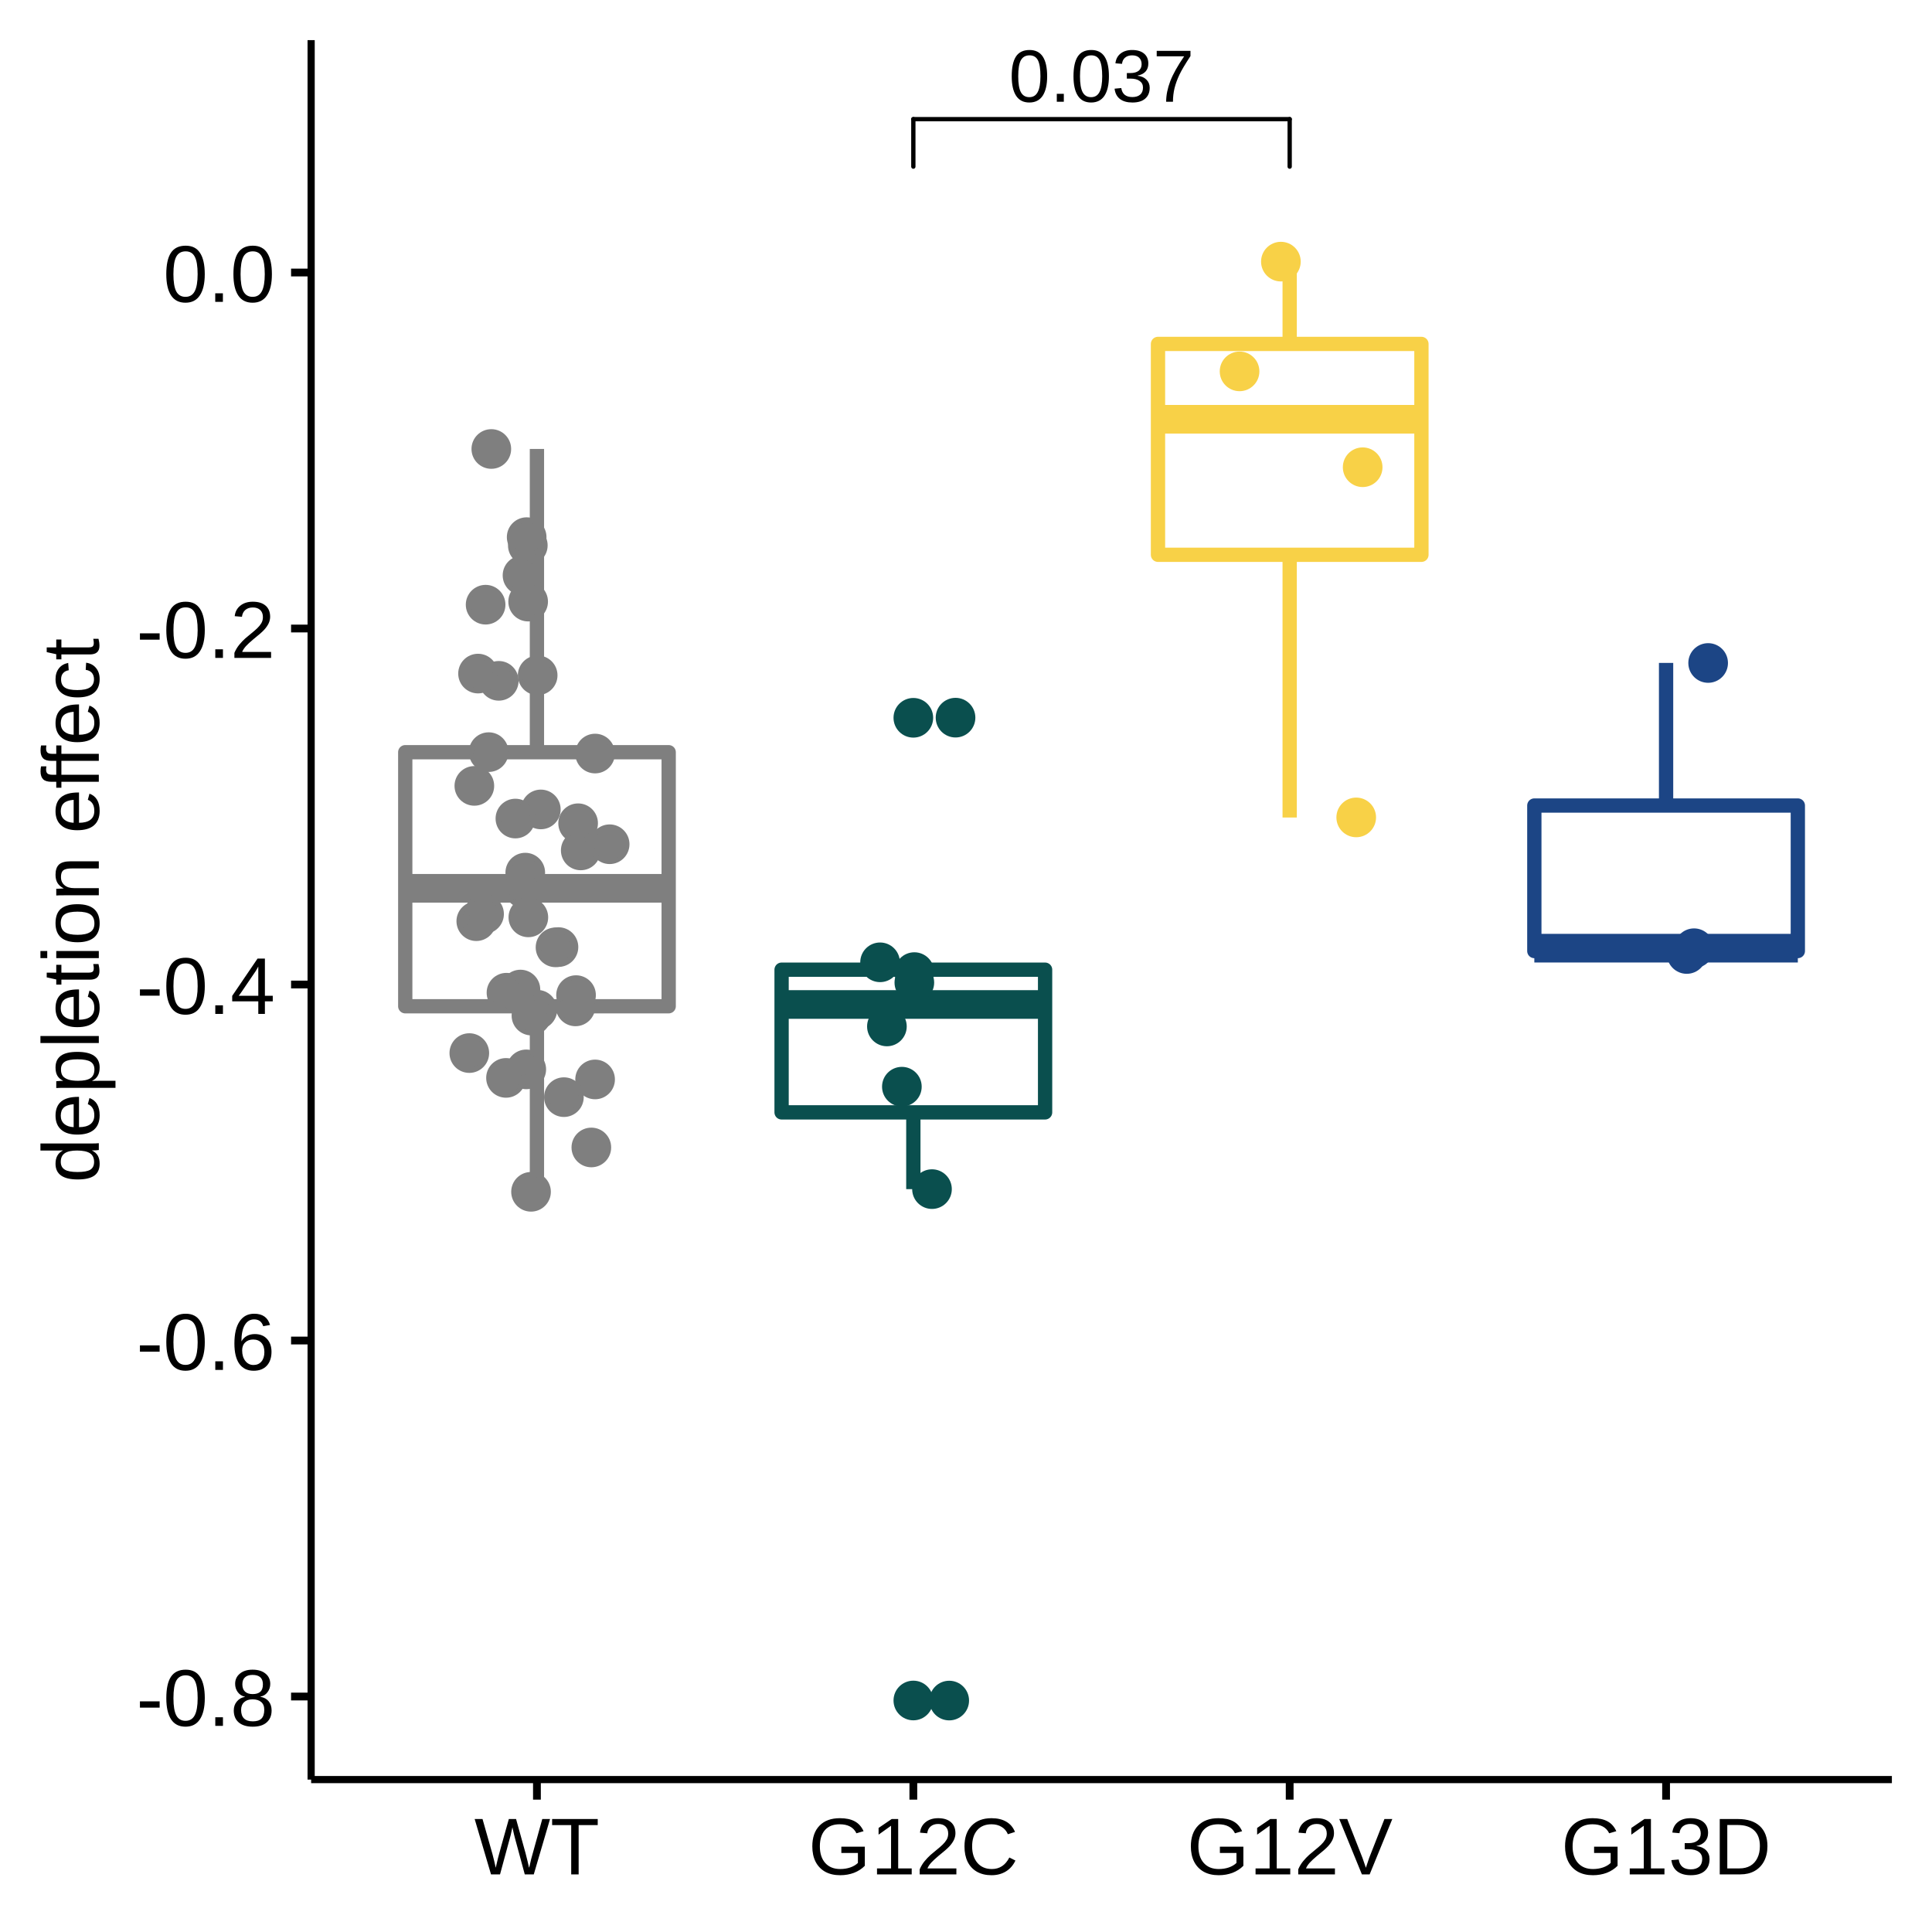
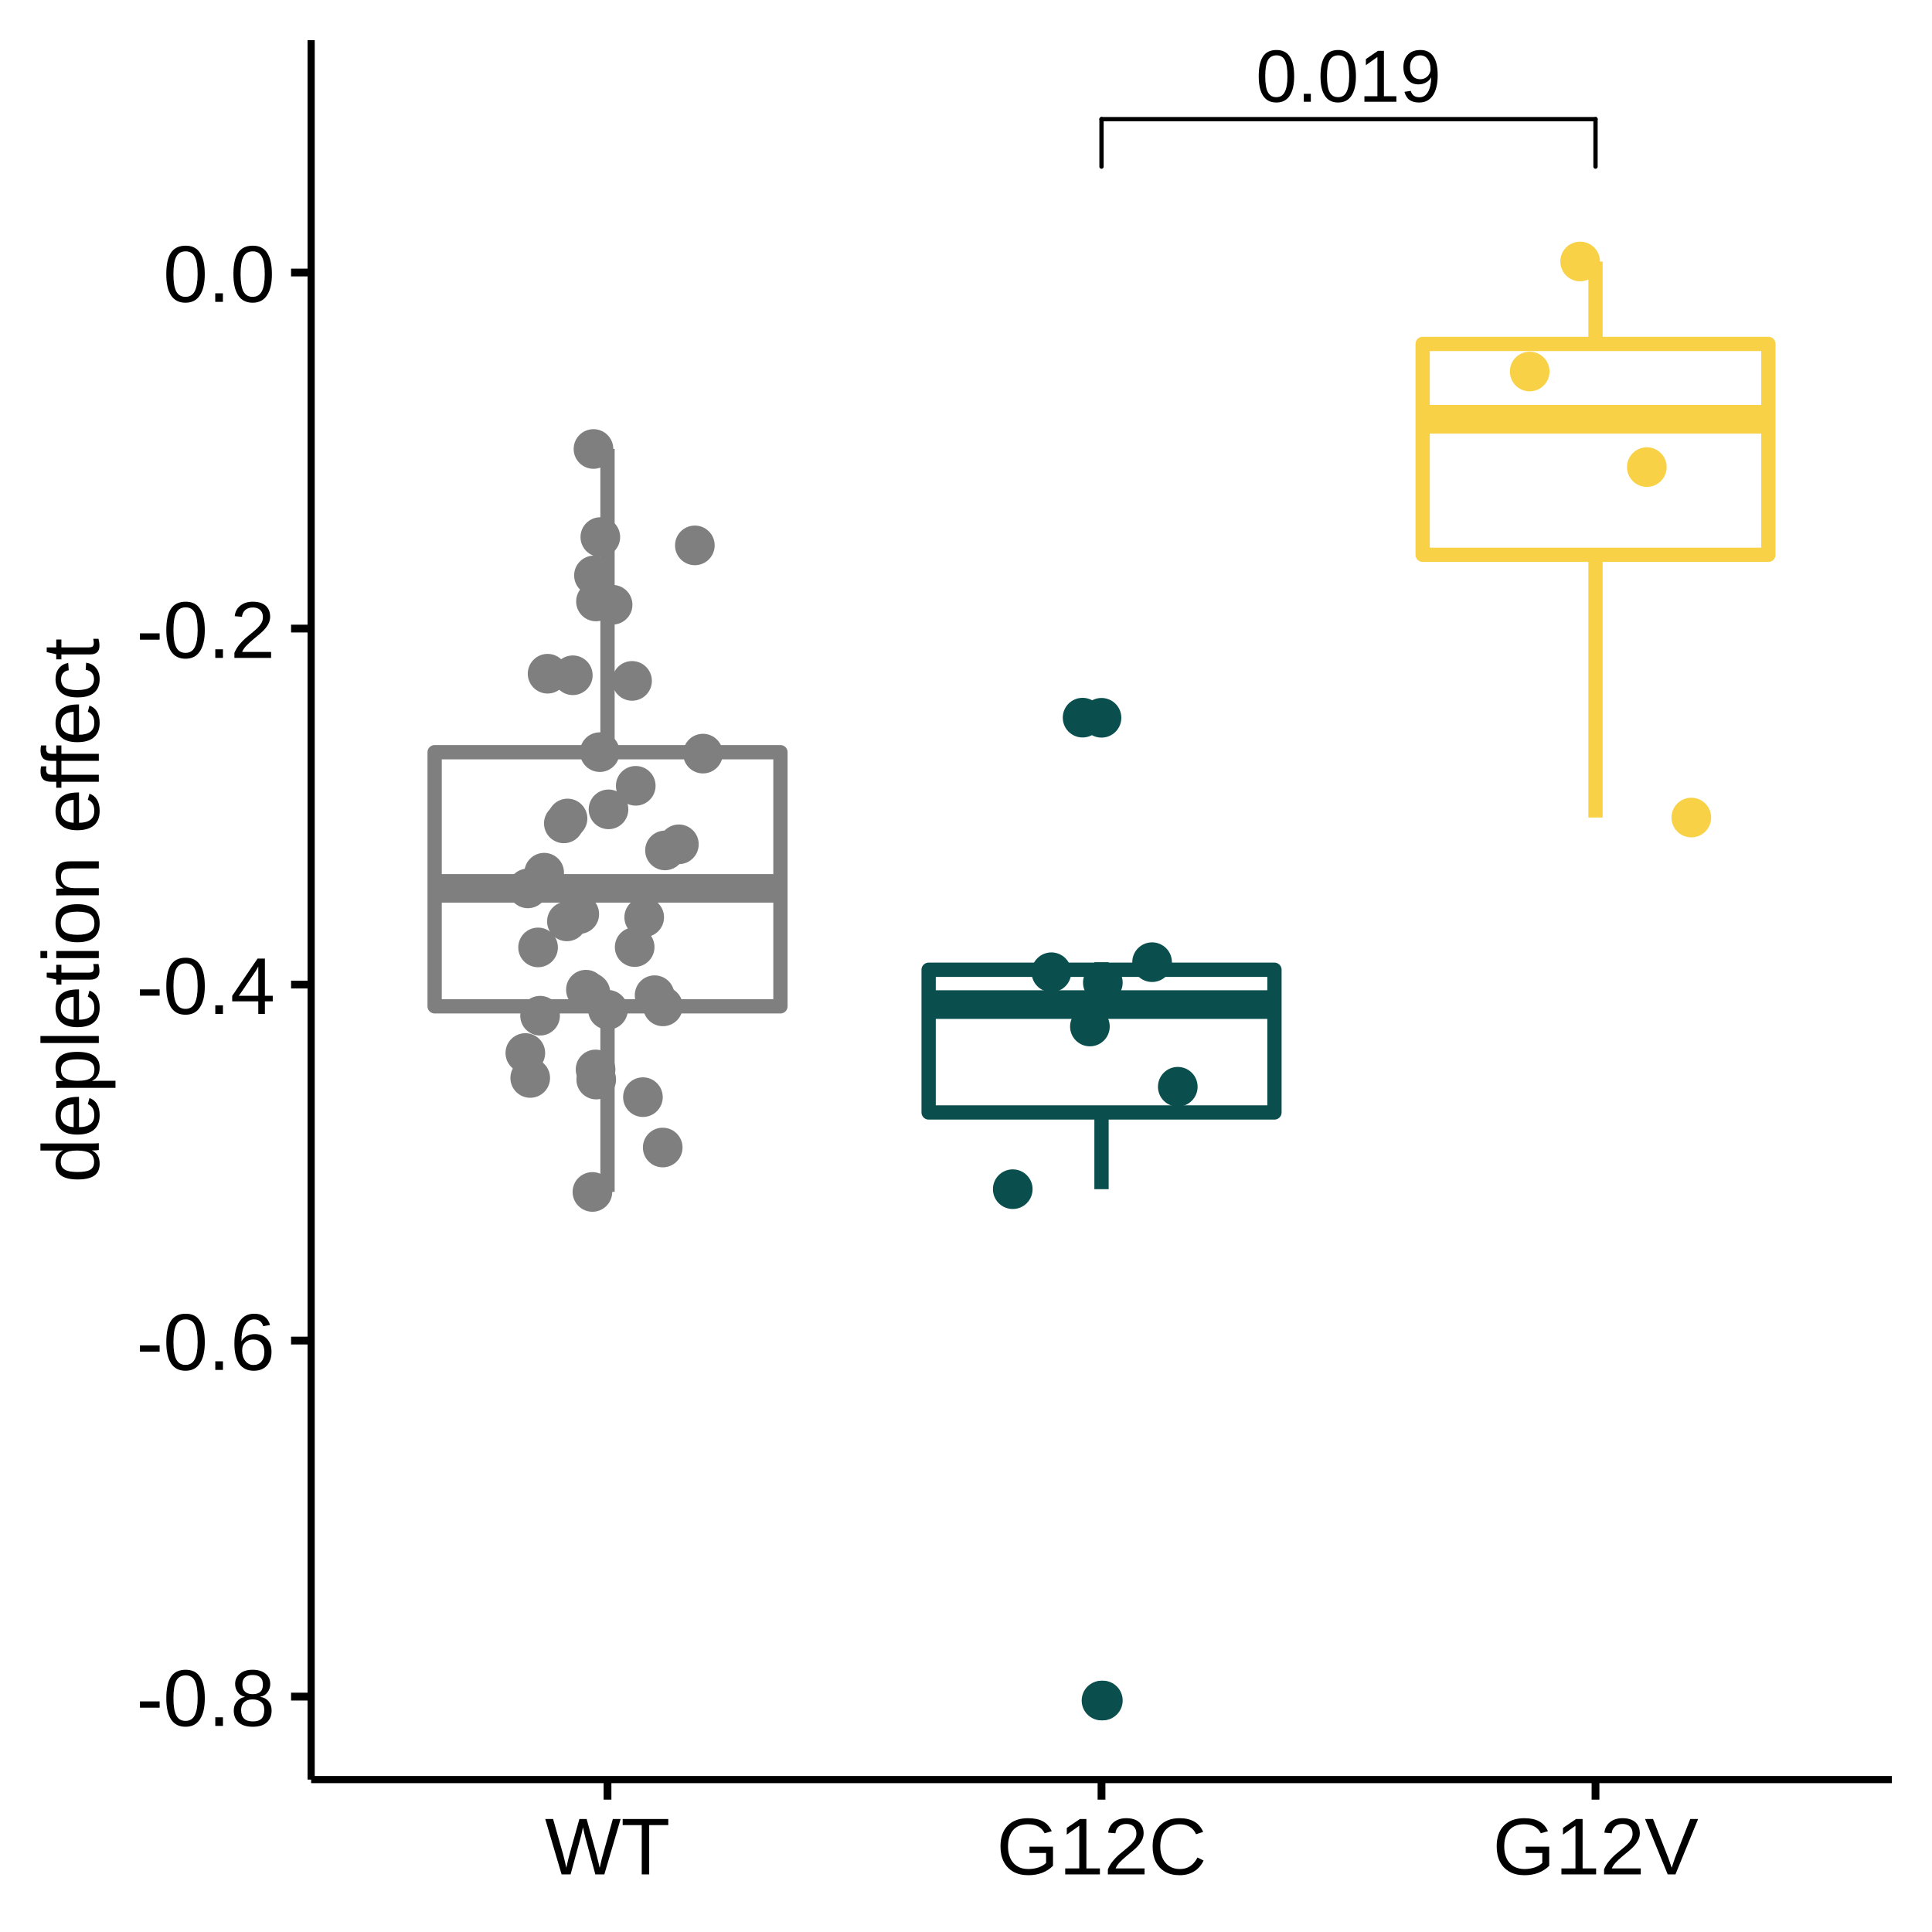
<svg xmlns="http://www.w3.org/2000/svg" viewBox="0 0 288.00 288.00">
  <defs>
    <style type="text/css">
    line, polyline, polygon, path, rect, circle {
      fill: none;
      stroke: #000000;
      stroke-linecap: round;
      stroke-linejoin: round;
      stroke-miterlimit: 10.00;
    }
  </style>
  </defs>
  <rect width="100%" height="100%" style="stroke: none; fill: #FFFFFF;" />
  <rect x="0.00" y="0.00" width="288.00" height="288.00" style="stroke-width: 1.16; stroke: #FFFFFF; fill: #FFFFFF;" />
  <defs>
    <clipPath id="cpNDYuMzh8MjgyLjAyfDI2NS4yOHw1Ljk4">
      <rect x="46.38" y="5.98" width="235.64" height="259.31" />
    </clipPath>
  </defs>
  <rect x="46.38" y="5.98" width="235.64" height="259.31" style="stroke-width: 1.16; stroke: none; fill: #FFFFFF;" clip-path="url(#cpNDYuMzh8MjgyLjAyfDI2NS4yOHw1Ljk4)" />
-   <line x1="80.04" y1="112.13" x2="80.04" y2="66.92" style="stroke-width: 2.13; stroke: #7F7F7F; stroke-linecap: butt;" clip-path="url(#cpNDYuMzh8MjgyLjAyfDI2NS4yOHw1Ljk4)" />
-   <line x1="80.04" y1="150.00" x2="80.04" y2="177.66" style="stroke-width: 2.13; stroke: #7F7F7F; stroke-linecap: butt;" clip-path="url(#cpNDYuMzh8MjgyLjAyfDI2NS4yOHw1Ljk4)" />
-   <polygon points="60.41,112.13 60.41,150.00 99.68,150.00 99.68,112.13 60.41,112.13 " style="stroke-width: 2.13; stroke: #7F7F7F; fill: #FFFFFF;" clip-path="url(#cpNDYuMzh8MjgyLjAyfDI2NS4yOHw1Ljk4)" />
-   <line x1="60.41" y1="132.42" x2="99.68" y2="132.42" style="stroke-width: 4.27; stroke: #7F7F7F; stroke-linecap: butt;" clip-path="url(#cpNDYuMzh8MjgyLjAyfDI2NS4yOHw1Ljk4)" />
-   <circle cx="136.15" cy="253.49" r="1.95pt" style="stroke-width: 0.71; stroke: #0A4F4E; fill: #0A4F4E;" clip-path="url(#cpNDYuMzh8MjgyLjAyfDI2NS4yOHw1Ljk4)" />
-   <circle cx="136.15" cy="107.00" r="1.95pt" style="stroke-width: 0.71; stroke: #0A4F4E; fill: #0A4F4E;" clip-path="url(#cpNDYuMzh8MjgyLjAyfDI2NS4yOHw1Ljk4)" />
-   <line x1="136.15" y1="144.55" x2="136.15" y2="143.43" style="stroke-width: 2.13; stroke: #0A4F4E; stroke-linecap: butt;" clip-path="url(#cpNDYuMzh8MjgyLjAyfDI2NS4yOHw1Ljk4)" />
-   <line x1="136.15" y1="165.82" x2="136.15" y2="177.26" style="stroke-width: 2.13; stroke: #0A4F4E; stroke-linecap: butt;" clip-path="url(#cpNDYuMzh8MjgyLjAyfDI2NS4yOHw1Ljk4)" />
-   <polygon points="116.51,144.55 116.51,165.82 155.79,165.82 155.79,144.55 116.51,144.55 " style="stroke-width: 2.13; stroke: #0A4F4E; fill: #FFFFFF;" clip-path="url(#cpNDYuMzh8MjgyLjAyfDI2NS4yOHw1Ljk4)" />
-   <line x1="116.51" y1="149.74" x2="155.79" y2="149.74" style="stroke-width: 4.27; stroke: #0A4F4E; stroke-linecap: butt;" clip-path="url(#cpNDYuMzh8MjgyLjAyfDI2NS4yOHw1Ljk4)" />
-   <line x1="192.25" y1="51.27" x2="192.25" y2="38.99" style="stroke-width: 2.13; stroke: #F8D147; stroke-linecap: butt;" clip-path="url(#cpNDYuMzh8MjgyLjAyfDI2NS4yOHw1Ljk4)" />
-   <line x1="192.25" y1="82.70" x2="192.25" y2="121.87" style="stroke-width: 2.13; stroke: #F8D147; stroke-linecap: butt;" clip-path="url(#cpNDYuMzh8MjgyLjAyfDI2NS4yOHw1Ljk4)" />
-   <polygon points="172.62,51.27 172.62,82.70 211.89,82.70 211.89,51.27 172.62,51.27 " style="stroke-width: 2.13; stroke: #F8D147; fill: #FFFFFF;" clip-path="url(#cpNDYuMzh8MjgyLjAyfDI2NS4yOHw1Ljk4)" />
-   <line x1="172.62" y1="62.50" x2="211.89" y2="62.50" style="stroke-width: 4.27; stroke: #F8D147; stroke-linecap: butt;" clip-path="url(#cpNDYuMzh8MjgyLjAyfDI2NS4yOHw1Ljk4)" />
-   <line x1="248.36" y1="120.08" x2="248.36" y2="98.82" style="stroke-width: 2.13; stroke: #1C4585; stroke-linecap: butt;" clip-path="url(#cpNDYuMzh8MjgyLjAyfDI2NS4yOHw1Ljk4)" />
-   <line x1="248.36" y1="141.77" x2="248.36" y2="142.20" style="stroke-width: 2.13; stroke: #1C4585; stroke-linecap: butt;" clip-path="url(#cpNDYuMzh8MjgyLjAyfDI2NS4yOHw1Ljk4)" />
-   <polygon points="228.72,120.08 228.72,141.77 268.00,141.77 268.00,120.08 228.72,120.08 " style="stroke-width: 2.13; stroke: #1C4585; fill: #FFFFFF;" clip-path="url(#cpNDYuMzh8MjgyLjAyfDI2NS4yOHw1Ljk4)" />
-   <line x1="228.72" y1="141.34" x2="268.00" y2="141.34" style="stroke-width: 4.27; stroke: #1C4585; stroke-linecap: butt;" clip-path="url(#cpNDYuMzh8MjgyLjAyfDI2NS4yOHw1Ljk4)" />
-   <circle cx="78.73" cy="89.68" r="1.95pt" style="stroke-width: 0.71; stroke: #7F7F7F; fill: #7F7F7F;" clip-path="url(#cpNDYuMzh8MjgyLjAyfDI2NS4yOHw1Ljk4)" />
-   <circle cx="80.10" cy="150.52" r="1.95pt" style="stroke-width: 0.71; stroke: #7F7F7F; fill: #7F7F7F;" clip-path="url(#cpNDYuMzh8MjgyLjAyfDI2NS4yOHw1Ljk4)" />
-   <circle cx="86.57" cy="126.77" r="1.95pt" style="stroke-width: 0.71; stroke: #7F7F7F; fill: #7F7F7F;" clip-path="url(#cpNDYuMzh8MjgyLjAyfDI2NS4yOHw1Ljk4)" />
-   <circle cx="184.78" cy="55.36" r="1.95pt" style="stroke-width: 0.71; stroke: #F8D147; fill: #F8D147;" clip-path="url(#cpNDYuMzh8MjgyLjAyfDI2NS4yOHw1Ljk4)" />
-   <circle cx="84.06" cy="163.55" r="1.95pt" style="stroke-width: 0.71; stroke: #7F7F7F; fill: #7F7F7F;" clip-path="url(#cpNDYuMzh8MjgyLjAyfDI2NS4yOHw1Ljk4)" />
-   <circle cx="136.30" cy="146.47" r="1.95pt" style="stroke-width: 0.71; stroke: #0A4F4E; fill: #0A4F4E;" clip-path="url(#cpNDYuMzh8MjgyLjAyfDI2NS4yOHw1Ljk4)" />
-   <circle cx="77.58" cy="147.51" r="1.95pt" style="stroke-width: 0.71; stroke: #7F7F7F; fill: #7F7F7F;" clip-path="url(#cpNDYuMzh8MjgyLjAyfDI2NS4yOHw1Ljk4)" />
-   <circle cx="251.44" cy="142.21" r="1.95pt" style="stroke-width: 0.71; stroke: #1C4585; fill: #1C4585;" clip-path="url(#cpNDYuMzh8MjgyLjAyfDI2NS4yOHw1Ljk4)" />
-   <circle cx="83.25" cy="141.18" r="1.95pt" style="stroke-width: 0.71; stroke: #7F7F7F; fill: #7F7F7F;" clip-path="url(#cpNDYuMzh8MjgyLjAyfDI2NS4yOHw1Ljk4)" />
-   <circle cx="70.71" cy="117.15" r="1.95pt" style="stroke-width: 0.71; stroke: #7F7F7F; fill: #7F7F7F;" clip-path="url(#cpNDYuMzh8MjgyLjAyfDI2NS4yOHw1Ljk4)" />
-   <circle cx="254.63" cy="98.83" r="1.95pt" style="stroke-width: 0.71; stroke: #1C4585; fill: #1C4585;" clip-path="url(#cpNDYuMzh8MjgyLjAyfDI2NS4yOHw1Ljk4)" />
-   <circle cx="69.96" cy="156.98" r="1.95pt" style="stroke-width: 0.71; stroke: #7F7F7F; fill: #7F7F7F;" clip-path="url(#cpNDYuMzh8MjgyLjAyfDI2NS4yOHw1Ljk4)" />
-   <circle cx="88.15" cy="171.05" r="1.95pt" style="stroke-width: 0.71; stroke: #7F7F7F; fill: #7F7F7F;" clip-path="url(#cpNDYuMzh8MjgyLjAyfDI2NS4yOHw1Ljk4)" />
-   <circle cx="138.93" cy="177.26" r="1.95pt" style="stroke-width: 0.71; stroke: #0A4F4E; fill: #0A4F4E;" clip-path="url(#cpNDYuMzh8MjgyLjAyfDI2NS4yOHw1Ljk4)" />
-   <circle cx="90.88" cy="125.85" r="1.95pt" style="stroke-width: 0.71; stroke: #7F7F7F; fill: #7F7F7F;" clip-path="url(#cpNDYuMzh8MjgyLjAyfDI2NS4yOHw1Ljk4)" />
-   <circle cx="74.35" cy="101.49" r="1.95pt" style="stroke-width: 0.71; stroke: #7F7F7F; fill: #7F7F7F;" clip-path="url(#cpNDYuMzh8MjgyLjAyfDI2NS4yOHw1Ljk4)" />
-   <circle cx="88.71" cy="112.33" r="1.95pt" style="stroke-width: 0.71; stroke: #7F7F7F; fill: #7F7F7F;" clip-path="url(#cpNDYuMzh8MjgyLjAyfDI2NS4yOHw1Ljk4)" />
-   <circle cx="136.30" cy="144.91" r="1.95pt" style="stroke-width: 0.71; stroke: #0A4F4E; fill: #0A4F4E;" clip-path="url(#cpNDYuMzh8MjgyLjAyfDI2NS4yOHw1Ljk4)" />
-   <circle cx="134.44" cy="161.99" r="1.95pt" style="stroke-width: 0.71; stroke: #0A4F4E; fill: #0A4F4E;" clip-path="url(#cpNDYuMzh8MjgyLjAyfDI2NS4yOHw1Ljk4)" />
-   <circle cx="141.50" cy="253.50" r="1.95pt" style="stroke-width: 0.71; stroke: #0A4F4E; fill: #0A4F4E;" clip-path="url(#cpNDYuMzh8MjgyLjAyfDI2NS4yOHw1Ljk4)" />
-   <circle cx="79.16" cy="177.66" r="1.95pt" style="stroke-width: 0.71; stroke: #7F7F7F; fill: #7F7F7F;" clip-path="url(#cpNDYuMzh8MjgyLjAyfDI2NS4yOHw1Ljk4)" />
-   <circle cx="85.87" cy="148.34" r="1.95pt" style="stroke-width: 0.71; stroke: #7F7F7F; fill: #7F7F7F;" clip-path="url(#cpNDYuMzh8MjgyLjAyfDI2NS4yOHw1Ljk4)" />
-   <circle cx="72.85" cy="112.12" r="1.95pt" style="stroke-width: 0.71; stroke: #7F7F7F; fill: #7F7F7F;" clip-path="url(#cpNDYuMzh8MjgyLjAyfDI2NS4yOHw1Ljk4)" />
-   <circle cx="203.13" cy="69.65" r="1.95pt" style="stroke-width: 0.71; stroke: #F8D147; fill: #F8D147;" clip-path="url(#cpNDYuMzh8MjgyLjAyfDI2NS4yOHw1Ljk4)" />
-   <circle cx="78.30" cy="130.08" r="1.95pt" style="stroke-width: 0.71; stroke: #7F7F7F; fill: #7F7F7F;" clip-path="url(#cpNDYuMzh8MjgyLjAyfDI2NS4yOHw1Ljk4)" />
-   <circle cx="202.17" cy="121.85" r="1.95pt" style="stroke-width: 0.71; stroke: #F8D147; fill: #F8D147;" clip-path="url(#cpNDYuMzh8MjgyLjAyfDI2NS4yOHw1Ljk4)" />
-   <circle cx="190.94" cy="39.00" r="1.95pt" style="stroke-width: 0.71; stroke: #F8D147; fill: #F8D147;" clip-path="url(#cpNDYuMzh8MjgyLjAyfDI2NS4yOHw1Ljk4)" />
-   <circle cx="78.68" cy="81.30" r="1.95pt" style="stroke-width: 0.71; stroke: #7F7F7F; fill: #7F7F7F;" clip-path="url(#cpNDYuMzh8MjgyLjAyfDI2NS4yOHw1Ljk4)" />
-   <circle cx="132.21" cy="153.01" r="1.95pt" style="stroke-width: 0.71; stroke: #0A4F4E; fill: #0A4F4E;" clip-path="url(#cpNDYuMzh8MjgyLjAyfDI2NS4yOHw1Ljk4)" />
-   <circle cx="78.45" cy="159.41" r="1.95pt" style="stroke-width: 0.71; stroke: #7F7F7F; fill: #7F7F7F;" clip-path="url(#cpNDYuMzh8MjgyLjAyfDI2NS4yOHw1Ljk4)" />
-   <circle cx="80.15" cy="100.67" r="1.95pt" style="stroke-width: 0.71; stroke: #7F7F7F; fill: #7F7F7F;" clip-path="url(#cpNDYuMzh8MjgyLjAyfDI2NS4yOHw1Ljk4)" />
-   <circle cx="73.24" cy="66.93" r="1.95pt" style="stroke-width: 0.71; stroke: #7F7F7F; fill: #7F7F7F;" clip-path="url(#cpNDYuMzh8MjgyLjAyfDI2NS4yOHw1Ljk4)" />
-   <circle cx="80.62" cy="120.66" r="1.95pt" style="stroke-width: 0.71; stroke: #7F7F7F; fill: #7F7F7F;" clip-path="url(#cpNDYuMzh8MjgyLjAyfDI2NS4yOHw1Ljk4)" />
-   <circle cx="71.26" cy="100.41" r="1.95pt" style="stroke-width: 0.71; stroke: #7F7F7F; fill: #7F7F7F;" clip-path="url(#cpNDYuMzh8MjgyLjAyfDI2NS4yOHw1Ljk4)" />
-   <circle cx="72.39" cy="90.14" r="1.95pt" style="stroke-width: 0.71; stroke: #7F7F7F; fill: #7F7F7F;" clip-path="url(#cpNDYuMzh8MjgyLjAyfDI2NS4yOHw1Ljk4)" />
-   <circle cx="75.43" cy="160.68" r="1.95pt" style="stroke-width: 0.71; stroke: #7F7F7F; fill: #7F7F7F;" clip-path="url(#cpNDYuMzh8MjgyLjAyfDI2NS4yOHw1Ljk4)" />
-   <circle cx="79.22" cy="151.39" r="1.95pt" style="stroke-width: 0.71; stroke: #7F7F7F; fill: #7F7F7F;" clip-path="url(#cpNDYuMzh8MjgyLjAyfDI2NS4yOHw1Ljk4)" />
-   <circle cx="71.00" cy="137.32" r="1.95pt" style="stroke-width: 0.71; stroke: #7F7F7F; fill: #7F7F7F;" clip-path="url(#cpNDYuMzh8MjgyLjAyfDI2NS4yOHw1Ljk4)" />
-   <circle cx="78.51" cy="80.07" r="1.95pt" style="stroke-width: 0.71; stroke: #7F7F7F; fill: #7F7F7F;" clip-path="url(#cpNDYuMzh8MjgyLjAyfDI2NS4yOHw1Ljk4)" />
-   <circle cx="78.10" cy="132.43" r="1.95pt" style="stroke-width: 0.71; stroke: #7F7F7F; fill: #7F7F7F;" clip-path="url(#cpNDYuMzh8MjgyLjAyfDI2NS4yOHw1Ljk4)" />
-   <circle cx="77.89" cy="85.77" r="1.95pt" style="stroke-width: 0.71; stroke: #7F7F7F; fill: #7F7F7F;" clip-path="url(#cpNDYuMzh8MjgyLjAyfDI2NS4yOHw1Ljk4)" />
-   <circle cx="75.50" cy="147.98" r="1.95pt" style="stroke-width: 0.71; stroke: #7F7F7F; fill: #7F7F7F;" clip-path="url(#cpNDYuMzh8MjgyLjAyfDI2NS4yOHw1Ljk4)" />
-   <circle cx="142.44" cy="106.98" r="1.95pt" style="stroke-width: 0.71; stroke: #0A4F4E; fill: #0A4F4E;" clip-path="url(#cpNDYuMzh8MjgyLjAyfDI2NS4yOHw1Ljk4)" />
-   <circle cx="76.83" cy="122.02" r="1.95pt" style="stroke-width: 0.71; stroke: #7F7F7F; fill: #7F7F7F;" clip-path="url(#cpNDYuMzh8MjgyLjAyfDI2NS4yOHw1Ljk4)" />
-   <circle cx="85.79" cy="150.02" r="1.95pt" style="stroke-width: 0.71; stroke: #7F7F7F; fill: #7F7F7F;" clip-path="url(#cpNDYuMzh8MjgyLjAyfDI2NS4yOHw1Ljk4)" />
-   <circle cx="252.53" cy="141.35" r="1.95pt" style="stroke-width: 0.71; stroke: #1C4585; fill: #1C4585;" clip-path="url(#cpNDYuMzh8MjgyLjAyfDI2NS4yOHw1Ljk4)" />
-   <circle cx="72.16" cy="136.25" r="1.95pt" style="stroke-width: 0.71; stroke: #7F7F7F; fill: #7F7F7F;" clip-path="url(#cpNDYuMzh8MjgyLjAyfDI2NS4yOHw1Ljk4)" />
-   <circle cx="131.19" cy="143.45" r="1.95pt" style="stroke-width: 0.71; stroke: #0A4F4E; fill: #0A4F4E;" clip-path="url(#cpNDYuMzh8MjgyLjAyfDI2NS4yOHw1Ljk4)" />
-   <circle cx="78.76" cy="136.75" r="1.95pt" style="stroke-width: 0.71; stroke: #7F7F7F; fill: #7F7F7F;" clip-path="url(#cpNDYuMzh8MjgyLjAyfDI2NS4yOHw1Ljk4)" />
-   <circle cx="82.81" cy="141.22" r="1.95pt" style="stroke-width: 0.71; stroke: #7F7F7F; fill: #7F7F7F;" clip-path="url(#cpNDYuMzh8MjgyLjAyfDI2NS4yOHw1Ljk4)" />
-   <circle cx="86.18" cy="122.72" r="1.95pt" style="stroke-width: 0.71; stroke: #7F7F7F; fill: #7F7F7F;" clip-path="url(#cpNDYuMzh8MjgyLjAyfDI2NS4yOHw1Ljk4)" />
-   <circle cx="88.71" cy="160.91" r="1.95pt" style="stroke-width: 0.71; stroke: #7F7F7F; fill: #7F7F7F;" clip-path="url(#cpNDYuMzh8MjgyLjAyfDI2NS4yOHw1Ljk4)" />
+   <line x1="90.56" y1="112.13" x2="90.56" y2="66.92" style="stroke-width: 2.13; stroke: #7F7F7F; stroke-linecap: butt;" clip-path="url(#cpNDYuMzh8MjgyLjAyfDI2NS4yOHw1Ljk4)" />
+   <line x1="90.56" y1="150.01" x2="90.56" y2="177.67" style="stroke-width: 2.13; stroke: #7F7F7F; stroke-linecap: butt;" clip-path="url(#cpNDYuMzh8MjgyLjAyfDI2NS4yOHw1Ljk4)" />
+   <polygon points="64.79,112.13 64.79,150.01 116.34,150.01 116.34,112.13 64.79,112.13 " style="stroke-width: 2.13; stroke: #7F7F7F; fill: #FFFFFF;" clip-path="url(#cpNDYuMzh8MjgyLjAyfDI2NS4yOHw1Ljk4)" />
+   <line x1="64.79" y1="132.43" x2="116.34" y2="132.43" style="stroke-width: 4.27; stroke: #7F7F7F; stroke-linecap: butt;" clip-path="url(#cpNDYuMzh8MjgyLjAyfDI2NS4yOHw1Ljk4)" />
+   <circle cx="164.20" cy="253.50" r="1.95pt" style="stroke-width: 0.71; stroke: #0A4F4E; fill: #0A4F4E;" clip-path="url(#cpNDYuMzh8MjgyLjAyfDI2NS4yOHw1Ljk4)" />
+   <circle cx="164.20" cy="107.00" r="1.95pt" style="stroke-width: 0.71; stroke: #0A4F4E; fill: #0A4F4E;" clip-path="url(#cpNDYuMzh8MjgyLjAyfDI2NS4yOHw1Ljk4)" />
+   <line x1="164.20" y1="144.56" x2="164.20" y2="143.44" style="stroke-width: 2.13; stroke: #0A4F4E; stroke-linecap: butt;" clip-path="url(#cpNDYuMzh8MjgyLjAyfDI2NS4yOHw1Ljk4)" />
+   <line x1="164.20" y1="165.83" x2="164.20" y2="177.27" style="stroke-width: 2.13; stroke: #0A4F4E; stroke-linecap: butt;" clip-path="url(#cpNDYuMzh8MjgyLjAyfDI2NS4yOHw1Ljk4)" />
+   <polygon points="138.43,144.56 138.43,165.83 189.98,165.83 189.98,144.56 138.43,144.56 " style="stroke-width: 2.13; stroke: #0A4F4E; fill: #FFFFFF;" clip-path="url(#cpNDYuMzh8MjgyLjAyfDI2NS4yOHw1Ljk4)" />
+   <line x1="138.43" y1="149.75" x2="189.98" y2="149.75" style="stroke-width: 4.27; stroke: #0A4F4E; stroke-linecap: butt;" clip-path="url(#cpNDYuMzh8MjgyLjAyfDI2NS4yOHw1Ljk4)" />
+   <line x1="237.84" y1="51.27" x2="237.84" y2="38.99" style="stroke-width: 2.13; stroke: #F8D147; stroke-linecap: butt;" clip-path="url(#cpNDYuMzh8MjgyLjAyfDI2NS4yOHw1Ljk4)" />
+   <line x1="237.84" y1="82.70" x2="237.84" y2="121.87" style="stroke-width: 2.13; stroke: #F8D147; stroke-linecap: butt;" clip-path="url(#cpNDYuMzh8MjgyLjAyfDI2NS4yOHw1Ljk4)" />
+   <polygon points="212.07,51.27 212.07,82.70 263.61,82.70 263.61,51.27 212.07,51.27 " style="stroke-width: 2.13; stroke: #F8D147; fill: #FFFFFF;" clip-path="url(#cpNDYuMzh8MjgyLjAyfDI2NS4yOHw1Ljk4)" />
+   <line x1="212.07" y1="62.50" x2="263.61" y2="62.50" style="stroke-width: 4.27; stroke: #F8D147; stroke-linecap: butt;" clip-path="url(#cpNDYuMzh8MjgyLjAyfDI2NS4yOHw1Ljk4)" />
+   <circle cx="88.84" cy="89.66" r="1.95pt" style="stroke-width: 0.71; stroke: #7F7F7F; fill: #7F7F7F;" clip-path="url(#cpNDYuMzh8MjgyLjAyfDI2NS4yOHw1Ljk4)" />
+   <circle cx="90.63" cy="150.53" r="1.95pt" style="stroke-width: 0.71; stroke: #7F7F7F; fill: #7F7F7F;" clip-path="url(#cpNDYuMzh8MjgyLjAyfDI2NS4yOHw1Ljk4)" />
+   <circle cx="99.13" cy="126.77" r="1.95pt" style="stroke-width: 0.71; stroke: #7F7F7F; fill: #7F7F7F;" clip-path="url(#cpNDYuMzh8MjgyLjAyfDI2NS4yOHw1Ljk4)" />
+   <circle cx="228.03" cy="55.38" r="1.95pt" style="stroke-width: 0.71; stroke: #F8D147; fill: #F8D147;" clip-path="url(#cpNDYuMzh8MjgyLjAyfDI2NS4yOHw1Ljk4)" />
+   <circle cx="95.84" cy="163.55" r="1.95pt" style="stroke-width: 0.71; stroke: #7F7F7F; fill: #7F7F7F;" clip-path="url(#cpNDYuMzh8MjgyLjAyfDI2NS4yOHw1Ljk4)" />
+   <circle cx="164.40" cy="146.48" r="1.95pt" style="stroke-width: 0.71; stroke: #0A4F4E; fill: #0A4F4E;" clip-path="url(#cpNDYuMzh8MjgyLjAyfDI2NS4yOHw1Ljk4)" />
+   <circle cx="87.34" cy="147.53" r="1.95pt" style="stroke-width: 0.71; stroke: #7F7F7F; fill: #7F7F7F;" clip-path="url(#cpNDYuMzh8MjgyLjAyfDI2NS4yOHw1Ljk4)" />
+   <circle cx="94.61" cy="141.18" r="1.95pt" style="stroke-width: 0.71; stroke: #7F7F7F; fill: #7F7F7F;" clip-path="url(#cpNDYuMzh8MjgyLjAyfDI2NS4yOHw1Ljk4)" />
+   <circle cx="94.77" cy="117.14" r="1.95pt" style="stroke-width: 0.71; stroke: #7F7F7F; fill: #7F7F7F;" clip-path="url(#cpNDYuMzh8MjgyLjAyfDI2NS4yOHw1Ljk4)" />
+   <circle cx="78.31" cy="156.97" r="1.95pt" style="stroke-width: 0.71; stroke: #7F7F7F; fill: #7F7F7F;" clip-path="url(#cpNDYuMzh8MjgyLjAyfDI2NS4yOHw1Ljk4)" />
+   <circle cx="98.79" cy="171.06" r="1.95pt" style="stroke-width: 0.71; stroke: #7F7F7F; fill: #7F7F7F;" clip-path="url(#cpNDYuMzh8MjgyLjAyfDI2NS4yOHw1Ljk4)" />
+   <circle cx="150.97" cy="177.27" r="1.95pt" style="stroke-width: 0.71; stroke: #0A4F4E; fill: #0A4F4E;" clip-path="url(#cpNDYuMzh8MjgyLjAyfDI2NS4yOHw1Ljk4)" />
+   <circle cx="101.20" cy="125.86" r="1.95pt" style="stroke-width: 0.71; stroke: #7F7F7F; fill: #7F7F7F;" clip-path="url(#cpNDYuMzh8MjgyLjAyfDI2NS4yOHw1Ljk4)" />
+   <circle cx="94.22" cy="101.50" r="1.95pt" style="stroke-width: 0.71; stroke: #7F7F7F; fill: #7F7F7F;" clip-path="url(#cpNDYuMzh8MjgyLjAyfDI2NS4yOHw1Ljk4)" />
+   <circle cx="104.79" cy="112.34" r="1.95pt" style="stroke-width: 0.71; stroke: #7F7F7F; fill: #7F7F7F;" clip-path="url(#cpNDYuMzh8MjgyLjAyfDI2NS4yOHw1Ljk4)" />
+   <circle cx="156.73" cy="144.93" r="1.95pt" style="stroke-width: 0.71; stroke: #0A4F4E; fill: #0A4F4E;" clip-path="url(#cpNDYuMzh8MjgyLjAyfDI2NS4yOHw1Ljk4)" />
+   <circle cx="175.57" cy="162.00" r="1.95pt" style="stroke-width: 0.71; stroke: #0A4F4E; fill: #0A4F4E;" clip-path="url(#cpNDYuMzh8MjgyLjAyfDI2NS4yOHw1Ljk4)" />
+   <circle cx="164.40" cy="253.49" r="1.95pt" style="stroke-width: 0.71; stroke: #0A4F4E; fill: #0A4F4E;" clip-path="url(#cpNDYuMzh8MjgyLjAyfDI2NS4yOHw1Ljk4)" />
+   <circle cx="88.31" cy="177.68" r="1.95pt" style="stroke-width: 0.71; stroke: #7F7F7F; fill: #7F7F7F;" clip-path="url(#cpNDYuMzh8MjgyLjAyfDI2NS4yOHw1Ljk4)" />
+   <circle cx="97.58" cy="148.35" r="1.95pt" style="stroke-width: 0.71; stroke: #7F7F7F; fill: #7F7F7F;" clip-path="url(#cpNDYuMzh8MjgyLjAyfDI2NS4yOHw1Ljk4)" />
+   <circle cx="89.41" cy="112.12" r="1.95pt" style="stroke-width: 0.71; stroke: #7F7F7F; fill: #7F7F7F;" clip-path="url(#cpNDYuMzh8MjgyLjAyfDI2NS4yOHw1Ljk4)" />
+   <circle cx="245.49" cy="69.63" r="1.95pt" style="stroke-width: 0.71; stroke: #F8D147; fill: #F8D147;" clip-path="url(#cpNDYuMzh8MjgyLjAyfDI2NS4yOHw1Ljk4)" />
+   <circle cx="81.12" cy="130.09" r="1.95pt" style="stroke-width: 0.71; stroke: #7F7F7F; fill: #7F7F7F;" clip-path="url(#cpNDYuMzh8MjgyLjAyfDI2NS4yOHw1Ljk4)" />
+   <circle cx="252.12" cy="121.87" r="1.95pt" style="stroke-width: 0.71; stroke: #F8D147; fill: #F8D147;" clip-path="url(#cpNDYuMzh8MjgyLjAyfDI2NS4yOHw1Ljk4)" />
+   <circle cx="235.55" cy="38.98" r="1.95pt" style="stroke-width: 0.71; stroke: #F8D147; fill: #F8D147;" clip-path="url(#cpNDYuMzh8MjgyLjAyfDI2NS4yOHw1Ljk4)" />
+   <circle cx="103.58" cy="81.30" r="1.95pt" style="stroke-width: 0.71; stroke: #7F7F7F; fill: #7F7F7F;" clip-path="url(#cpNDYuMzh8MjgyLjAyfDI2NS4yOHw1Ljk4)" />
+   <circle cx="162.47" cy="153.02" r="1.95pt" style="stroke-width: 0.71; stroke: #0A4F4E; fill: #0A4F4E;" clip-path="url(#cpNDYuMzh8MjgyLjAyfDI2NS4yOHw1Ljk4)" />
+   <circle cx="88.78" cy="159.42" r="1.95pt" style="stroke-width: 0.71; stroke: #7F7F7F; fill: #7F7F7F;" clip-path="url(#cpNDYuMzh8MjgyLjAyfDI2NS4yOHw1Ljk4)" />
+   <circle cx="85.39" cy="100.66" r="1.95pt" style="stroke-width: 0.71; stroke: #7F7F7F; fill: #7F7F7F;" clip-path="url(#cpNDYuMzh8MjgyLjAyfDI2NS4yOHw1Ljk4)" />
+   <circle cx="88.47" cy="66.93" r="1.95pt" style="stroke-width: 0.71; stroke: #7F7F7F; fill: #7F7F7F;" clip-path="url(#cpNDYuMzh8MjgyLjAyfDI2NS4yOHw1Ljk4)" />
+   <circle cx="90.71" cy="120.65" r="1.95pt" style="stroke-width: 0.71; stroke: #7F7F7F; fill: #7F7F7F;" clip-path="url(#cpNDYuMzh8MjgyLjAyfDI2NS4yOHw1Ljk4)" />
+   <circle cx="81.63" cy="100.43" r="1.95pt" style="stroke-width: 0.71; stroke: #7F7F7F; fill: #7F7F7F;" clip-path="url(#cpNDYuMzh8MjgyLjAyfDI2NS4yOHw1Ljk4)" />
+   <circle cx="91.32" cy="90.15" r="1.95pt" style="stroke-width: 0.71; stroke: #7F7F7F; fill: #7F7F7F;" clip-path="url(#cpNDYuMzh8MjgyLjAyfDI2NS4yOHw1Ljk4)" />
+   <circle cx="79.04" cy="160.69" r="1.95pt" style="stroke-width: 0.71; stroke: #7F7F7F; fill: #7F7F7F;" clip-path="url(#cpNDYuMzh8MjgyLjAyfDI2NS4yOHw1Ljk4)" />
+   <circle cx="80.51" cy="151.41" r="1.95pt" style="stroke-width: 0.71; stroke: #7F7F7F; fill: #7F7F7F;" clip-path="url(#cpNDYuMzh8MjgyLjAyfDI2NS4yOHw1Ljk4)" />
+   <circle cx="84.51" cy="137.35" r="1.95pt" style="stroke-width: 0.71; stroke: #7F7F7F; fill: #7F7F7F;" clip-path="url(#cpNDYuMzh8MjgyLjAyfDI2NS4yOHw1Ljk4)" />
+   <circle cx="89.49" cy="80.06" r="1.95pt" style="stroke-width: 0.71; stroke: #7F7F7F; fill: #7F7F7F;" clip-path="url(#cpNDYuMzh8MjgyLjAyfDI2NS4yOHw1Ljk4)" />
+   <circle cx="78.69" cy="132.43" r="1.95pt" style="stroke-width: 0.71; stroke: #7F7F7F; fill: #7F7F7F;" clip-path="url(#cpNDYuMzh8MjgyLjAyfDI2NS4yOHw1Ljk4)" />
+   <circle cx="88.54" cy="85.78" r="1.95pt" style="stroke-width: 0.71; stroke: #7F7F7F; fill: #7F7F7F;" clip-path="url(#cpNDYuMzh8MjgyLjAyfDI2NS4yOHw1Ljk4)" />
+   <circle cx="88.01" cy="147.98" r="1.95pt" style="stroke-width: 0.71; stroke: #7F7F7F; fill: #7F7F7F;" clip-path="url(#cpNDYuMzh8MjgyLjAyfDI2NS4yOHw1Ljk4)" />
+   <circle cx="161.38" cy="106.98" r="1.95pt" style="stroke-width: 0.71; stroke: #0A4F4E; fill: #0A4F4E;" clip-path="url(#cpNDYuMzh8MjgyLjAyfDI2NS4yOHw1Ljk4)" />
+   <circle cx="84.60" cy="122.01" r="1.95pt" style="stroke-width: 0.71; stroke: #7F7F7F; fill: #7F7F7F;" clip-path="url(#cpNDYuMzh8MjgyLjAyfDI2NS4yOHw1Ljk4)" />
+   <circle cx="98.82" cy="150.02" r="1.95pt" style="stroke-width: 0.71; stroke: #7F7F7F; fill: #7F7F7F;" clip-path="url(#cpNDYuMzh8MjgyLjAyfDI2NS4yOHw1Ljk4)" />
+   <circle cx="86.35" cy="136.26" r="1.95pt" style="stroke-width: 0.71; stroke: #7F7F7F; fill: #7F7F7F;" clip-path="url(#cpNDYuMzh8MjgyLjAyfDI2NS4yOHw1Ljk4)" />
+   <circle cx="171.74" cy="143.43" r="1.95pt" style="stroke-width: 0.71; stroke: #0A4F4E; fill: #0A4F4E;" clip-path="url(#cpNDYuMzh8MjgyLjAyfDI2NS4yOHw1Ljk4)" />
+   <circle cx="96.03" cy="136.74" r="1.95pt" style="stroke-width: 0.71; stroke: #7F7F7F; fill: #7F7F7F;" clip-path="url(#cpNDYuMzh8MjgyLjAyfDI2NS4yOHw1Ljk4)" />
+   <circle cx="80.21" cy="141.23" r="1.95pt" style="stroke-width: 0.71; stroke: #7F7F7F; fill: #7F7F7F;" clip-path="url(#cpNDYuMzh8MjgyLjAyfDI2NS4yOHw1Ljk4)" />
+   <circle cx="84.05" cy="122.74" r="1.95pt" style="stroke-width: 0.71; stroke: #7F7F7F; fill: #7F7F7F;" clip-path="url(#cpNDYuMzh8MjgyLjAyfDI2NS4yOHw1Ljk4)" />
+   <circle cx="88.88" cy="160.93" r="1.95pt" style="stroke-width: 0.71; stroke: #7F7F7F; fill: #7F7F7F;" clip-path="url(#cpNDYuMzh8MjgyLjAyfDI2NS4yOHw1Ljk4)" />
  <g clip-path="url(#cpNDYuMzh8MjgyLjAyfDI2NS4yOHw1Ljk4)">
-     <text x="150.38" y="15.17" style="font-size: 11.04px; font-family: Arial;" textLength="27.64px" lengthAdjust="spacingAndGlyphs">0.037</text>
+     <text x="187.20" y="15.17" style="font-size: 11.04px; font-family: Arial;" textLength="27.64px" lengthAdjust="spacingAndGlyphs">0.019</text>
  </g>
-   <line x1="136.15" y1="24.84" x2="136.15" y2="17.76" style="stroke-width: 0.64;" clip-path="url(#cpNDYuMzh8MjgyLjAyfDI2NS4yOHw1Ljk4)" />
-   <line x1="136.15" y1="17.76" x2="192.25" y2="17.76" style="stroke-width: 0.64;" clip-path="url(#cpNDYuMzh8MjgyLjAyfDI2NS4yOHw1Ljk4)" />
-   <line x1="192.25" y1="17.76" x2="192.25" y2="24.84" style="stroke-width: 0.64;" clip-path="url(#cpNDYuMzh8MjgyLjAyfDI2NS4yOHw1Ljk4)" />
+   <line x1="164.20" y1="24.84" x2="164.20" y2="17.76" style="stroke-width: 0.64;" clip-path="url(#cpNDYuMzh8MjgyLjAyfDI2NS4yOHw1Ljk4)" />
+   <line x1="164.20" y1="17.76" x2="237.84" y2="17.76" style="stroke-width: 0.64;" clip-path="url(#cpNDYuMzh8MjgyLjAyfDI2NS4yOHw1Ljk4)" />
+   <line x1="237.84" y1="17.76" x2="237.84" y2="24.84" style="stroke-width: 0.64;" clip-path="url(#cpNDYuMzh8MjgyLjAyfDI2NS4yOHw1Ljk4)" />
  <defs>
    <clipPath id="cpMC4wMHwyODguMDB8Mjg4LjAwfDAuMDA=">
      <rect x="0.00" y="0.00" width="288.00" height="288.00" />
    </clipPath>
  </defs>
  <polyline points="46.38,265.28 46.38,5.98 " style="stroke-width: 1.07; stroke-linecap: butt;" clip-path="url(#cpMC4wMHwyODguMDB8Mjg4LjAwfDAuMDA=)" />
  <g clip-path="url(#cpMC4wMHwyODguMDB8Mjg4LjAwfDAuMDA=)">
-     <text x="20.33" y="257.27" style="font-size: 12.00px; font-family: Arial;" textLength="20.68px" lengthAdjust="spacingAndGlyphs">-0.8</text>
+     <text x="20.33" y="257.28" style="font-size: 12.00px; font-family: Arial;" textLength="20.68px" lengthAdjust="spacingAndGlyphs">-0.8</text>
  </g>
  <g clip-path="url(#cpMC4wMHwyODguMDB8Mjg4LjAwfDAuMDA=)">
    <text x="20.33" y="204.21" style="font-size: 12.00px; font-family: Arial;" textLength="20.68px" lengthAdjust="spacingAndGlyphs">-0.6</text>
  </g>
  <g clip-path="url(#cpMC4wMHwyODguMDB8Mjg4LjAwfDAuMDA=)">
    <text x="20.33" y="151.14" style="font-size: 12.00px; font-family: Arial;" textLength="20.68px" lengthAdjust="spacingAndGlyphs">-0.4</text>
  </g>
  <g clip-path="url(#cpMC4wMHwyODguMDB8Mjg4LjAwfDAuMDA=)">
    <text x="20.33" y="98.07" style="font-size: 12.00px; font-family: Arial;" textLength="20.68px" lengthAdjust="spacingAndGlyphs">-0.2</text>
  </g>
  <g clip-path="url(#cpMC4wMHwyODguMDB8Mjg4LjAwfDAuMDA=)">
    <text x="24.32" y="45.00" style="font-size: 12.00px; font-family: Arial;" textLength="16.68px" lengthAdjust="spacingAndGlyphs">0.0</text>
  </g>
-   <polyline points="43.39,252.90 46.38,252.90 " style="stroke-width: 1.16; stroke-linecap: butt;" clip-path="url(#cpMC4wMHwyODguMDB8Mjg4LjAwfDAuMDA=)" />
-   <polyline points="43.39,199.83 46.38,199.83 " style="stroke-width: 1.16; stroke-linecap: butt;" clip-path="url(#cpMC4wMHwyODguMDB8Mjg4LjAwfDAuMDA=)" />
-   <polyline points="43.39,146.76 46.38,146.76 " style="stroke-width: 1.16; stroke-linecap: butt;" clip-path="url(#cpMC4wMHwyODguMDB8Mjg4LjAwfDAuMDA=)" />
-   <polyline points="43.39,93.69 46.38,93.69 " style="stroke-width: 1.16; stroke-linecap: butt;" clip-path="url(#cpMC4wMHwyODguMDB8Mjg4LjAwfDAuMDA=)" />
+   <polyline points="43.39,252.91 46.38,252.91 " style="stroke-width: 1.16; stroke-linecap: butt;" clip-path="url(#cpMC4wMHwyODguMDB8Mjg4LjAwfDAuMDA=)" />
+   <polyline points="43.39,199.84 46.38,199.84 " style="stroke-width: 1.16; stroke-linecap: butt;" clip-path="url(#cpMC4wMHwyODguMDB8Mjg4LjAwfDAuMDA=)" />
+   <polyline points="43.39,146.77 46.38,146.77 " style="stroke-width: 1.16; stroke-linecap: butt;" clip-path="url(#cpMC4wMHwyODguMDB8Mjg4LjAwfDAuMDA=)" />
+   <polyline points="43.39,93.70 46.38,93.70 " style="stroke-width: 1.16; stroke-linecap: butt;" clip-path="url(#cpMC4wMHwyODguMDB8Mjg4LjAwfDAuMDA=)" />
  <polyline points="43.39,40.62 46.38,40.62 " style="stroke-width: 1.16; stroke-linecap: butt;" clip-path="url(#cpMC4wMHwyODguMDB8Mjg4LjAwfDAuMDA=)" />
  <polyline points="46.38,265.28 282.02,265.28 " style="stroke-width: 1.07; stroke-linecap: butt;" clip-path="url(#cpMC4wMHwyODguMDB8Mjg4LjAwfDAuMDA=)" />
-   <polyline points="80.04,268.27 80.04,265.28 " style="stroke-width: 1.16; stroke-linecap: butt;" clip-path="url(#cpMC4wMHwyODguMDB8Mjg4LjAwfDAuMDA=)" />
-   <polyline points="136.15,268.27 136.15,265.28 " style="stroke-width: 1.16; stroke-linecap: butt;" clip-path="url(#cpMC4wMHwyODguMDB8Mjg4LjAwfDAuMDA=)" />
-   <polyline points="192.25,268.27 192.25,265.28 " style="stroke-width: 1.16; stroke-linecap: butt;" clip-path="url(#cpMC4wMHwyODguMDB8Mjg4LjAwfDAuMDA=)" />
-   <polyline points="248.36,268.27 248.36,265.28 " style="stroke-width: 1.16; stroke-linecap: butt;" clip-path="url(#cpMC4wMHwyODguMDB8Mjg4LjAwfDAuMDA=)" />
+   <polyline points="90.56,268.27 90.56,265.28 " style="stroke-width: 1.16; stroke-linecap: butt;" clip-path="url(#cpMC4wMHwyODguMDB8Mjg4LjAwfDAuMDA=)" />
+   <polyline points="164.20,268.27 164.20,265.28 " style="stroke-width: 1.16; stroke-linecap: butt;" clip-path="url(#cpMC4wMHwyODguMDB8Mjg4LjAwfDAuMDA=)" />
+   <polyline points="237.84,268.27 237.84,265.28 " style="stroke-width: 1.16; stroke-linecap: butt;" clip-path="url(#cpMC4wMHwyODguMDB8Mjg4LjAwfDAuMDA=)" />
  <g clip-path="url(#cpMC4wMHwyODguMDB8Mjg4LjAwfDAuMDA=)">
-     <text x="70.71" y="279.41" style="font-size: 12.00px; font-family: Arial;" textLength="18.66px" lengthAdjust="spacingAndGlyphs">WT</text>
+     <text x="81.23" y="279.41" style="font-size: 12.00px; font-family: Arial;" textLength="18.66px" lengthAdjust="spacingAndGlyphs">WT</text>
  </g>
  <g clip-path="url(#cpMC4wMHwyODguMDB8Mjg4LjAwfDAuMDA=)">
-     <text x="120.48" y="279.41" style="font-size: 12.00px; font-family: Arial;" textLength="31.34px" lengthAdjust="spacingAndGlyphs">G12C</text>
+     <text x="148.53" y="279.41" style="font-size: 12.00px; font-family: Arial;" textLength="31.34px" lengthAdjust="spacingAndGlyphs">G12C</text>
  </g>
  <g clip-path="url(#cpMC4wMHwyODguMDB8Mjg4LjAwfDAuMDA=)">
-     <text x="176.91" y="279.41" style="font-size: 12.00px; font-family: Arial;" textLength="30.68px" lengthAdjust="spacingAndGlyphs">G12V</text>
-   </g>
-   <g clip-path="url(#cpMC4wMHwyODguMDB8Mjg4LjAwfDAuMDA=)">
-     <text x="232.69" y="279.41" style="font-size: 12.00px; font-family: Arial;" textLength="31.34px" lengthAdjust="spacingAndGlyphs">G13D</text>
+     <text x="222.50" y="279.41" style="font-size: 12.00px; font-family: Arial;" textLength="30.68px" lengthAdjust="spacingAndGlyphs">G12V</text>
  </g>
  <g clip-path="url(#cpMC4wMHwyODguMDB8Mjg4LjAwfDAuMDA=)">
    <text transform="translate(14.73,176.32) rotate(-90)" style="font-size: 12.00px; font-family: Arial;" textLength="81.38px" lengthAdjust="spacingAndGlyphs">depletion effect</text>
  </g>
</svg>
